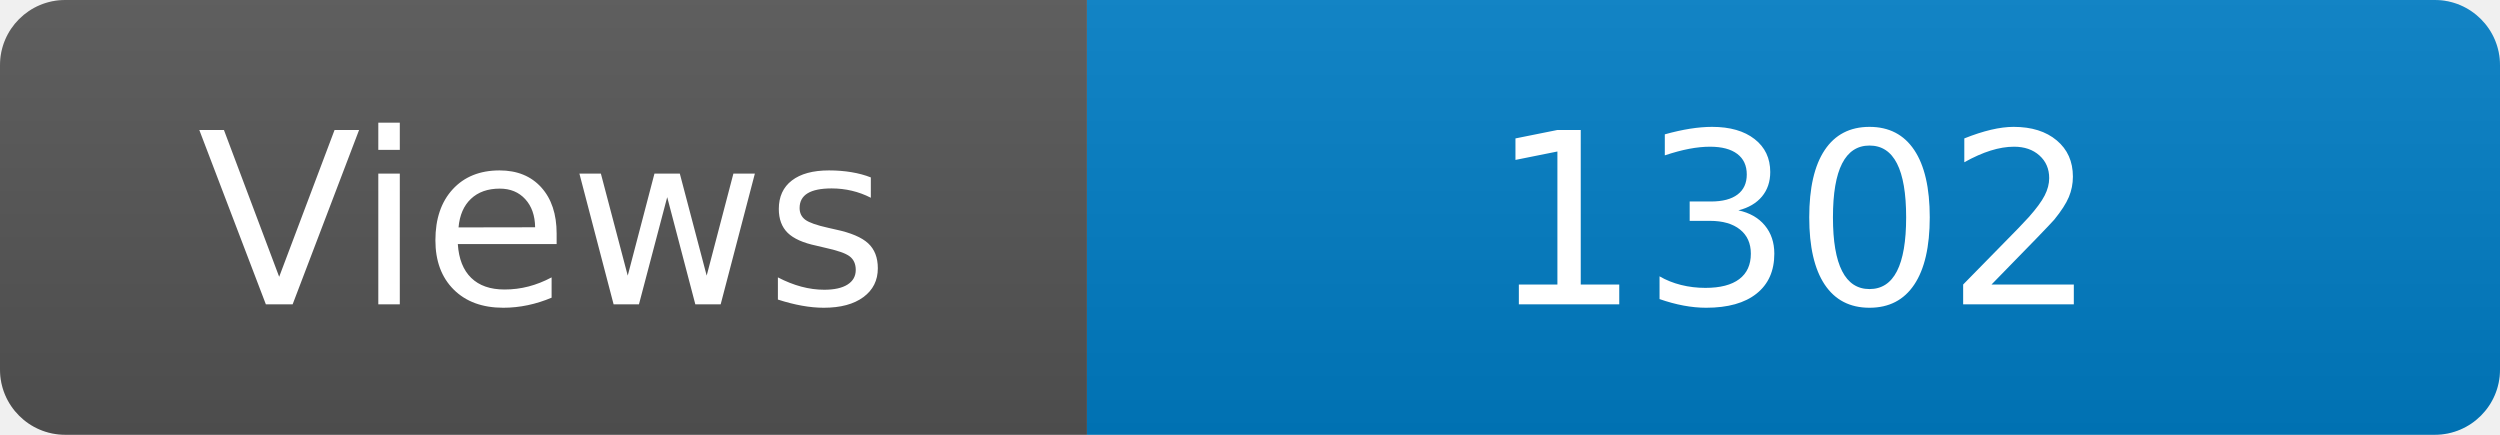
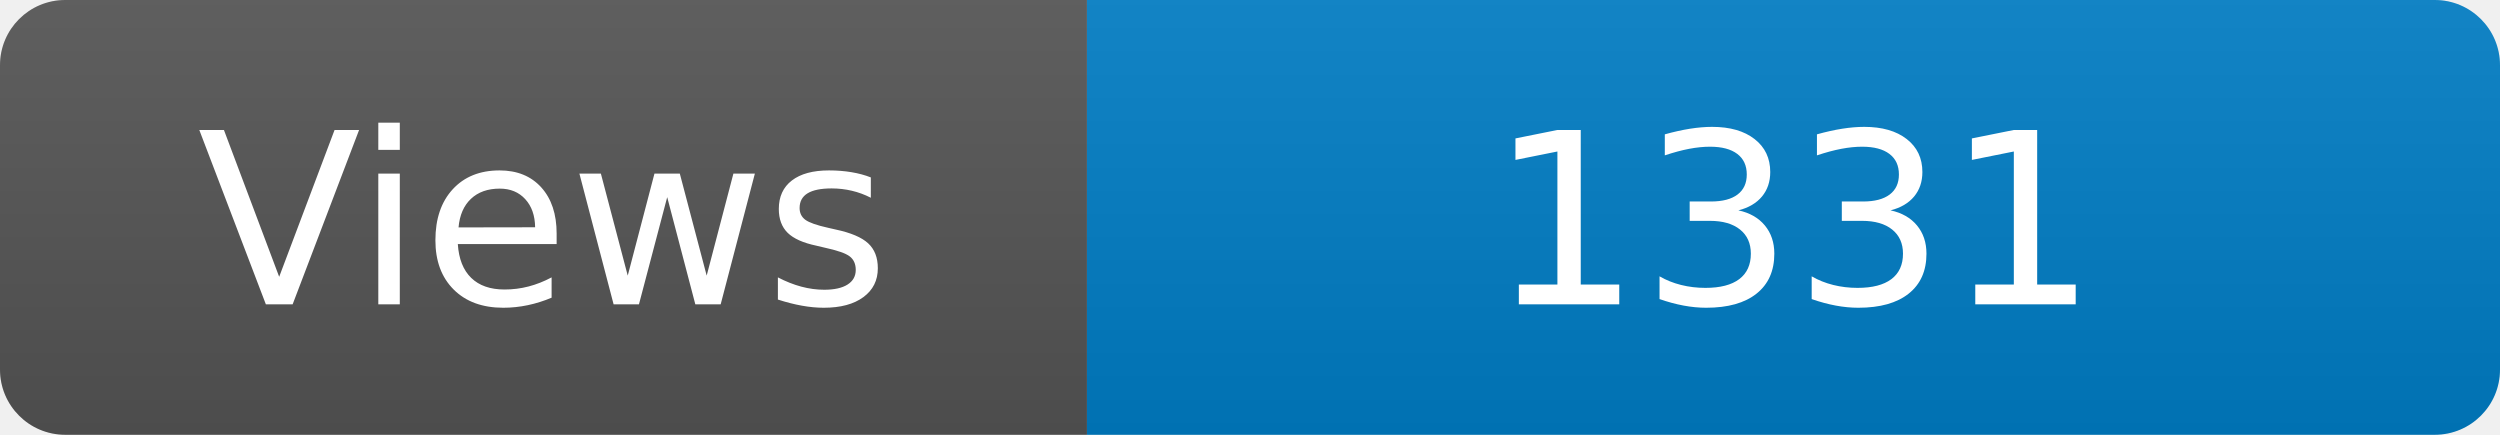
<svg xmlns="http://www.w3.org/2000/svg" width="115" height="20" role="img" aria-label="Maintained?: yes">
  <linearGradient id="s" x2="0" y2="100%">
    <stop offset="0" stop-color="#bbb" stop-opacity=".1" />
    <stop offset="1" stop-opacity=".1" />
  </linearGradient>
  <clipPath id="r">
    <rect width="115" height="20" rx="3" fill="#fff" />
  </clipPath>
  <g clip-path="url(#r)">
    <rect width="50" height="20" fill="#555" />
    <rect x="50" width="160" height="20" fill="#007ec6" />
    <rect width="115" height="20" fill="url(#s)" />
  </g>
  <g fill="#fff" text-anchor="middle" font-family="Verdana,Geneva,DejaVu Sans,sans-serif" font-size="110">
    <text x="250" y="140" transform="scale(.1)" fill="#fff">Views</text>
-     <text x="825" y="140" transform="scale(.1)" fill="#fff">1302</text>
+     <text x="825" y="140" transform="scale(.1)" fill="#fff">1331</text>
  </g>
</svg>
